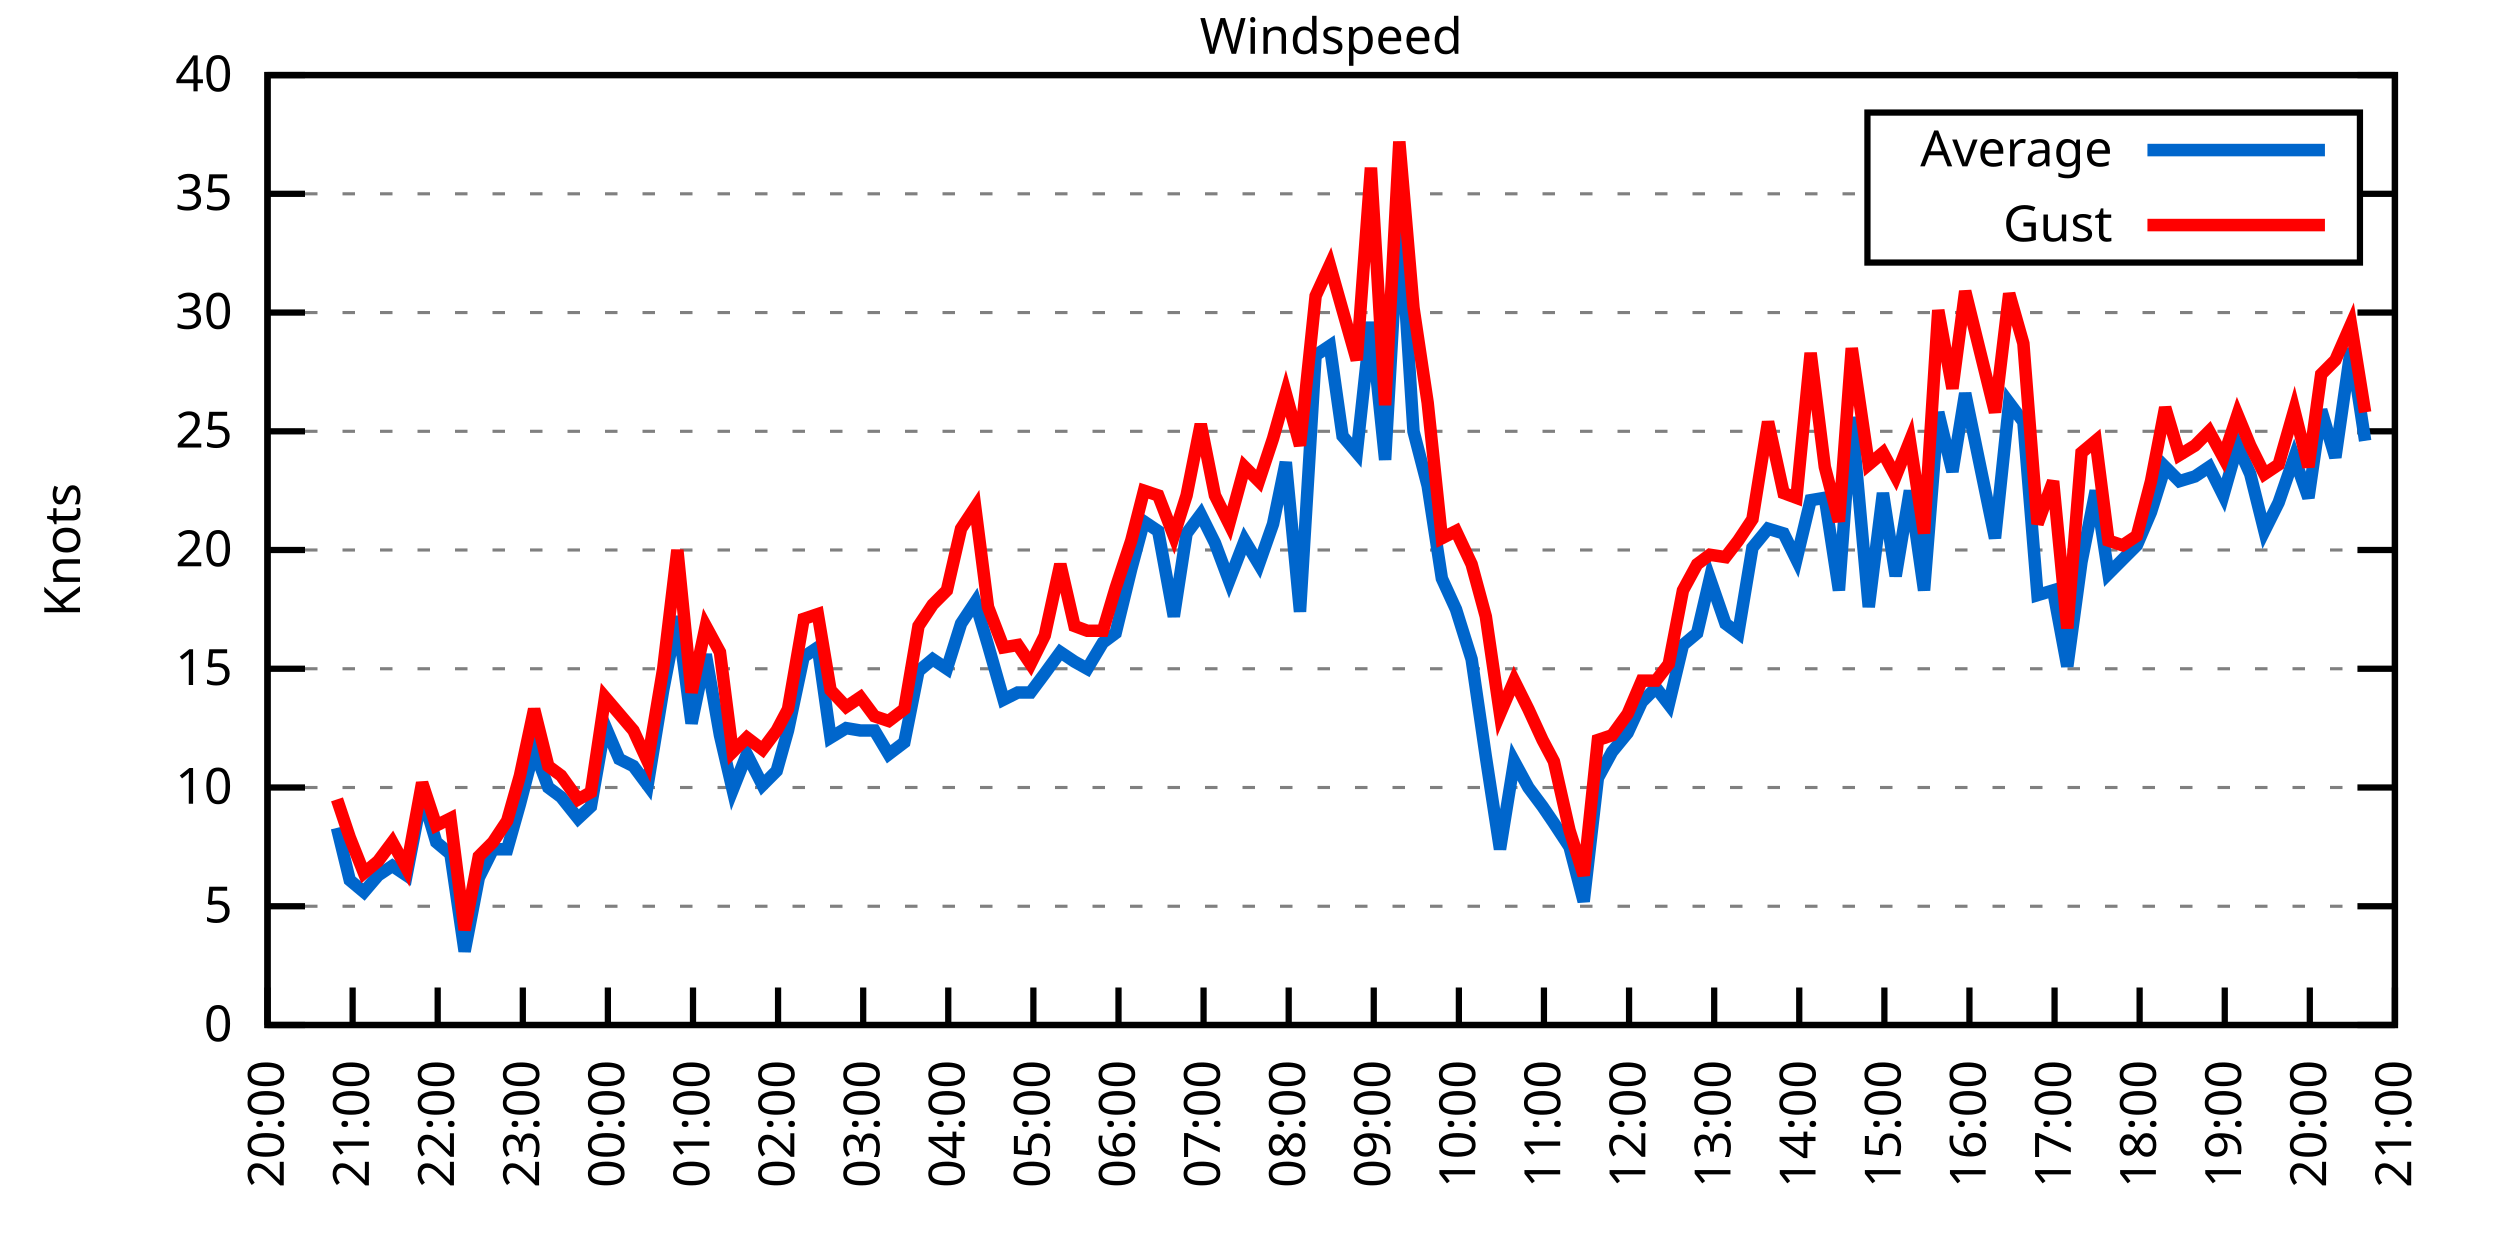
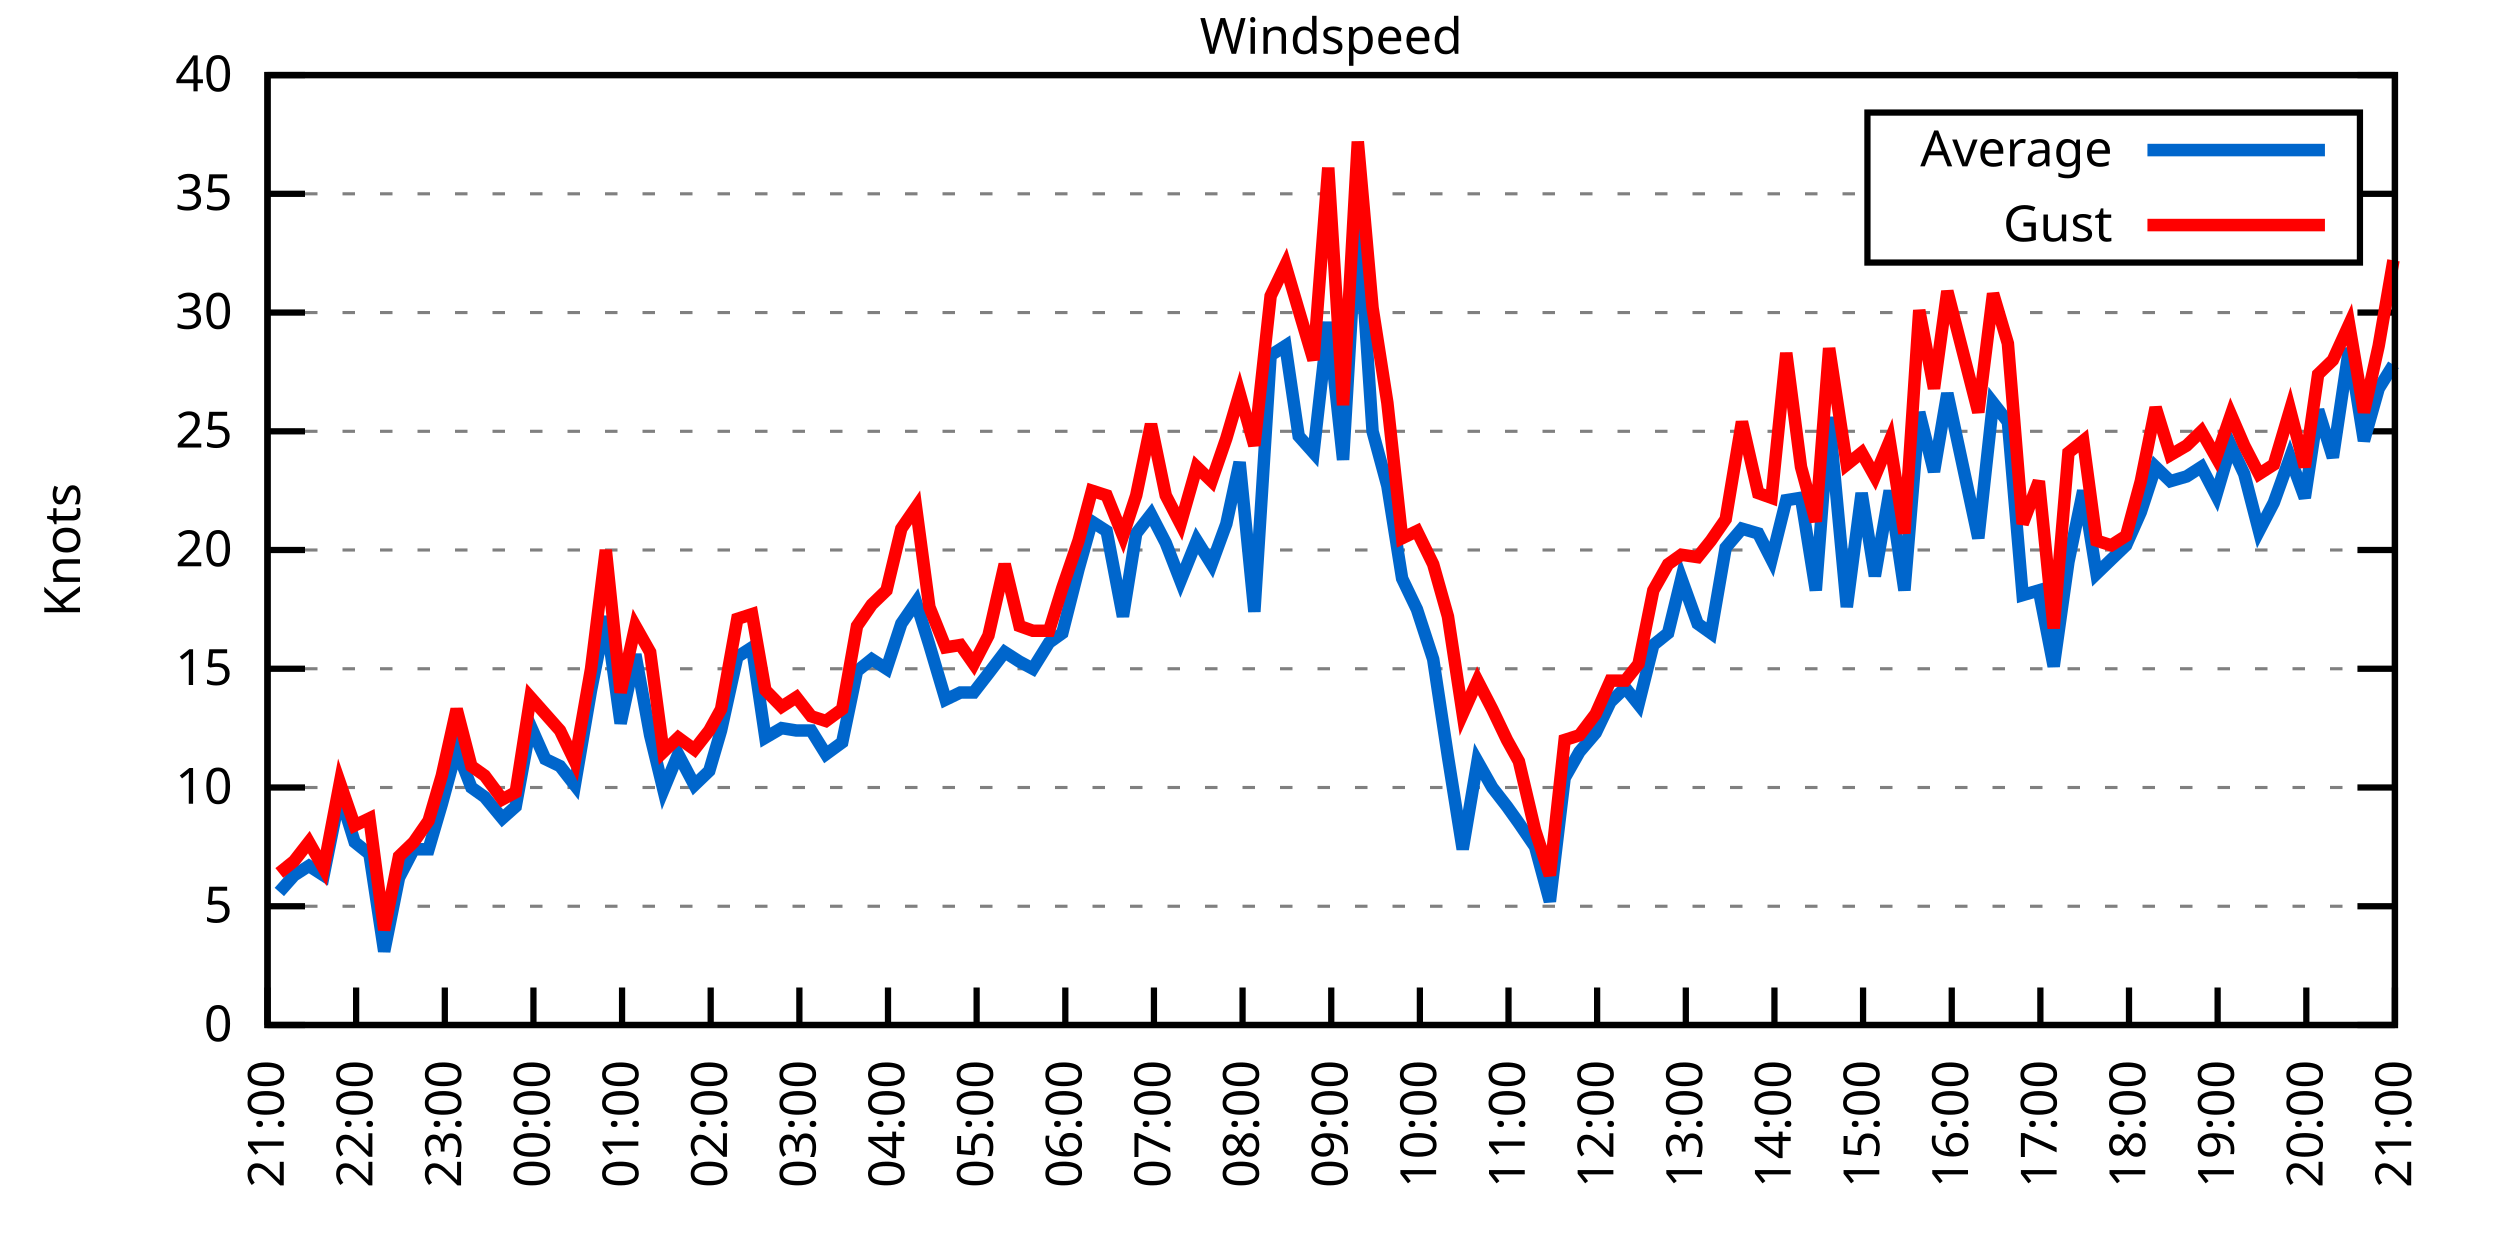
<svg xmlns="http://www.w3.org/2000/svg" xmlns:xlink="http://www.w3.org/1999/xlink" width="400" height="200" viewBox="0 0 400 200">
  <g id="gnuplot_canvas">
    <rect x="0" y="0" width="400" height="200" fill="none" />
    <defs>
      <circle id="gpDot" r="0.5" stroke-width="0.5" stroke="currentColor" />
      <path id="gpPt0" stroke-width="0.333" stroke="currentColor" d="M-1,0 h2 M0,-1 v2" />
      <path id="gpPt1" stroke-width="0.333" stroke="currentColor" d="M-1,-1 L1,1 M1,-1 L-1,1" />
      <path id="gpPt2" stroke-width="0.333" stroke="currentColor" d="M-1,0 L1,0 M0,-1 L0,1 M-1,-1 L1,1 M-1,1 L1,-1" />
      <rect id="gpPt3" stroke-width="0.333" stroke="currentColor" x="-1" y="-1" width="2" height="2" />
      <rect id="gpPt4" stroke-width="0.333" stroke="currentColor" fill="currentColor" x="-1" y="-1" width="2" height="2" />
      <circle id="gpPt5" stroke-width="0.333" stroke="currentColor" cx="0" cy="0" r="1" />
      <use xlink:href="#gpPt5" id="gpPt6" fill="currentColor" stroke="none" />
      <path id="gpPt7" stroke-width="0.333" stroke="currentColor" d="M0,-1.33 L-1.33,0.67 L1.33,0.67 z" />
      <use xlink:href="#gpPt7" id="gpPt8" fill="currentColor" stroke="none" />
      <use xlink:href="#gpPt7" id="gpPt9" stroke="currentColor" transform="rotate(180)" />
      <use xlink:href="#gpPt9" id="gpPt10" fill="currentColor" stroke="none" />
      <use xlink:href="#gpPt3" id="gpPt11" stroke="currentColor" transform="rotate(45)" />
      <use xlink:href="#gpPt11" id="gpPt12" fill="currentColor" stroke="none" />
      <path id="gpPt13" stroke-width="0.333" stroke="currentColor" d="M0,1.330 L1.265,0.411 L0.782,-1.067 L-0.782,-1.076 L-1.265,0.411 z" />
      <use xlink:href="#gpPt13" id="gpPt14" fill="currentColor" stroke="none" />
      <filter id="textbox" filterUnits="objectBoundingBox" x="0" y="0" height="1" width="1">
        <feFlood flood-color="white" flood-opacity="1" result="bgnd" />
        <feComposite in="SourceGraphic" in2="bgnd" operator="atop" />
      </filter>
      <filter id="greybox" filterUnits="objectBoundingBox" x="0" y="0" height="1" width="1">
        <feFlood flood-color="lightgrey" flood-opacity="1" result="grey" />
        <feComposite in="SourceGraphic" in2="grey" operator="atop" />
      </filter>
    </defs>
    <g fill="none" color="white" stroke="currentColor" stroke-width="1.00" stroke-linecap="butt" stroke-linejoin="miter">
</g>
    <g fill="none" color="black" stroke="currentColor" stroke-width="1.00" stroke-linecap="butt" stroke-linejoin="miter">
      <g stroke="none" shape-rendering="crispEdges">
        <polygon fill="rgb(255, 255, 255)" points="42.80,164.00 383.18,164.00 383.18,12.02 42.80,12.02 " />
      </g>
    </g>
    <g fill="none" color="black" stroke="currentColor" stroke-width="1.00" stroke-linecap="butt" stroke-linejoin="miter">
</g>
    <g fill="none" color="black" stroke="black" stroke-width="0.50" stroke-linecap="butt" stroke-linejoin="miter">
</g>
    <g fill="none" color="gray" stroke="currentColor" stroke-width="0.50" stroke-linecap="butt" stroke-linejoin="miter">
      <path stroke="gray" stroke-dasharray="2,4" class="gridline" d="M42.80,164.00 L383.19,164.00  " />
    </g>
    <g fill="none" color="gray" stroke="gray" stroke-width="1.00" stroke-linecap="butt" stroke-linejoin="miter">
</g>
    <g fill="none" color="black" stroke="currentColor" stroke-width="1.00" stroke-linecap="butt" stroke-linejoin="miter">
      <path stroke="black" d="M42.80,164.00 L48.80,164.00 M383.19,164.00 L377.19,164.00  " />
      <g transform="translate(37.20,166.60)" stroke="none" fill="black" font-family="Sans" font-size="8.00" text-anchor="end">
        <text>
          <tspan font-family="Sans"> 0</tspan>
        </text>
      </g>
    </g>
    <g fill="none" color="black" stroke="currentColor" stroke-width="1.00" stroke-linecap="butt" stroke-linejoin="miter">
</g>
    <g fill="none" color="black" stroke="black" stroke-width="0.50" stroke-linecap="butt" stroke-linejoin="miter">
</g>
    <g fill="none" color="gray" stroke="currentColor" stroke-width="0.50" stroke-linecap="butt" stroke-linejoin="miter">
      <path stroke="gray" stroke-dasharray="2,4" class="gridline" d="M42.80,145.00 L383.19,145.00  " />
    </g>
    <g fill="none" color="gray" stroke="gray" stroke-width="1.00" stroke-linecap="butt" stroke-linejoin="miter">
</g>
    <g fill="none" color="black" stroke="currentColor" stroke-width="1.00" stroke-linecap="butt" stroke-linejoin="miter">
      <path stroke="black" d="M42.80,145.00 L48.80,145.00 M383.19,145.00 L377.19,145.00  " />
      <g transform="translate(37.20,147.60)" stroke="none" fill="black" font-family="Sans" font-size="8.00" text-anchor="end">
        <text>
          <tspan font-family="Sans"> 5</tspan>
        </text>
      </g>
    </g>
    <g fill="none" color="black" stroke="currentColor" stroke-width="1.00" stroke-linecap="butt" stroke-linejoin="miter">
</g>
    <g fill="none" color="black" stroke="black" stroke-width="0.50" stroke-linecap="butt" stroke-linejoin="miter">
</g>
    <g fill="none" color="gray" stroke="currentColor" stroke-width="0.50" stroke-linecap="butt" stroke-linejoin="miter">
      <path stroke="gray" stroke-dasharray="2,4" class="gridline" d="M42.80,126.00 L383.19,126.00  " />
    </g>
    <g fill="none" color="gray" stroke="gray" stroke-width="1.00" stroke-linecap="butt" stroke-linejoin="miter">
</g>
    <g fill="none" color="black" stroke="currentColor" stroke-width="1.00" stroke-linecap="butt" stroke-linejoin="miter">
      <path stroke="black" d="M42.80,126.00 L48.80,126.00 M383.19,126.00 L377.19,126.00  " />
      <g transform="translate(37.20,128.60)" stroke="none" fill="black" font-family="Sans" font-size="8.00" text-anchor="end">
        <text>
          <tspan font-family="Sans"> 10</tspan>
        </text>
      </g>
    </g>
    <g fill="none" color="black" stroke="currentColor" stroke-width="1.00" stroke-linecap="butt" stroke-linejoin="miter">
</g>
    <g fill="none" color="black" stroke="black" stroke-width="0.50" stroke-linecap="butt" stroke-linejoin="miter">
</g>
    <g fill="none" color="gray" stroke="currentColor" stroke-width="0.50" stroke-linecap="butt" stroke-linejoin="miter">
      <path stroke="gray" stroke-dasharray="2,4" class="gridline" d="M42.80,107.00 L383.19,107.00  " />
    </g>
    <g fill="none" color="gray" stroke="gray" stroke-width="1.00" stroke-linecap="butt" stroke-linejoin="miter">
</g>
    <g fill="none" color="black" stroke="currentColor" stroke-width="1.00" stroke-linecap="butt" stroke-linejoin="miter">
      <path stroke="black" d="M42.80,107.00 L48.80,107.00 M383.19,107.00 L377.19,107.00  " />
      <g transform="translate(37.20,109.60)" stroke="none" fill="black" font-family="Sans" font-size="8.00" text-anchor="end">
        <text>
          <tspan font-family="Sans"> 15</tspan>
        </text>
      </g>
    </g>
    <g fill="none" color="black" stroke="currentColor" stroke-width="1.00" stroke-linecap="butt" stroke-linejoin="miter">
</g>
    <g fill="none" color="black" stroke="black" stroke-width="0.50" stroke-linecap="butt" stroke-linejoin="miter">
</g>
    <g fill="none" color="gray" stroke="currentColor" stroke-width="0.50" stroke-linecap="butt" stroke-linejoin="miter">
      <path stroke="gray" stroke-dasharray="2,4" class="gridline" d="M42.80,88.00 L383.19,88.00  " />
    </g>
    <g fill="none" color="gray" stroke="gray" stroke-width="1.00" stroke-linecap="butt" stroke-linejoin="miter">
</g>
    <g fill="none" color="black" stroke="currentColor" stroke-width="1.00" stroke-linecap="butt" stroke-linejoin="miter">
      <path stroke="black" d="M42.80,88.00 L48.80,88.00 M383.19,88.00 L377.19,88.00  " />
      <g transform="translate(37.20,90.60)" stroke="none" fill="black" font-family="Sans" font-size="8.00" text-anchor="end">
        <text>
          <tspan font-family="Sans"> 20</tspan>
        </text>
      </g>
    </g>
    <g fill="none" color="black" stroke="currentColor" stroke-width="1.00" stroke-linecap="butt" stroke-linejoin="miter">
</g>
    <g fill="none" color="black" stroke="black" stroke-width="0.50" stroke-linecap="butt" stroke-linejoin="miter">
</g>
    <g fill="none" color="gray" stroke="currentColor" stroke-width="0.50" stroke-linecap="butt" stroke-linejoin="miter">
      <path stroke="gray" stroke-dasharray="2,4" class="gridline" d="M42.80,69.01 L383.19,69.01  " />
    </g>
    <g fill="none" color="gray" stroke="gray" stroke-width="1.00" stroke-linecap="butt" stroke-linejoin="miter">
</g>
    <g fill="none" color="black" stroke="currentColor" stroke-width="1.00" stroke-linecap="butt" stroke-linejoin="miter">
      <path stroke="black" d="M42.80,69.01 L48.80,69.01 M383.19,69.01 L377.19,69.01  " />
      <g transform="translate(37.20,71.61)" stroke="none" fill="black" font-family="Sans" font-size="8.00" text-anchor="end">
        <text>
          <tspan font-family="Sans"> 25</tspan>
        </text>
      </g>
    </g>
    <g fill="none" color="black" stroke="currentColor" stroke-width="1.00" stroke-linecap="butt" stroke-linejoin="miter">
</g>
    <g fill="none" color="black" stroke="black" stroke-width="0.50" stroke-linecap="butt" stroke-linejoin="miter">
</g>
    <g fill="none" color="gray" stroke="currentColor" stroke-width="0.50" stroke-linecap="butt" stroke-linejoin="miter">
      <path stroke="gray" stroke-dasharray="2,4" class="gridline" d="M42.80,50.01 L383.19,50.01  " />
    </g>
    <g fill="none" color="gray" stroke="gray" stroke-width="1.00" stroke-linecap="butt" stroke-linejoin="miter">
</g>
    <g fill="none" color="black" stroke="currentColor" stroke-width="1.00" stroke-linecap="butt" stroke-linejoin="miter">
      <path stroke="black" d="M42.80,50.01 L48.80,50.01 M383.19,50.01 L377.19,50.01  " />
      <g transform="translate(37.20,52.61)" stroke="none" fill="black" font-family="Sans" font-size="8.00" text-anchor="end">
        <text>
          <tspan font-family="Sans"> 30</tspan>
        </text>
      </g>
    </g>
    <g fill="none" color="black" stroke="currentColor" stroke-width="1.00" stroke-linecap="butt" stroke-linejoin="miter">
</g>
    <g fill="none" color="black" stroke="black" stroke-width="0.50" stroke-linecap="butt" stroke-linejoin="miter">
</g>
    <g fill="none" color="gray" stroke="currentColor" stroke-width="0.50" stroke-linecap="butt" stroke-linejoin="miter">
      <path stroke="gray" stroke-dasharray="2,4" class="gridline" d="M42.80,31.01 L298.79,31.01 M377.59,31.01 L383.19,31.01  " />
    </g>
    <g fill="none" color="gray" stroke="gray" stroke-width="1.00" stroke-linecap="butt" stroke-linejoin="miter">
</g>
    <g fill="none" color="black" stroke="currentColor" stroke-width="1.00" stroke-linecap="butt" stroke-linejoin="miter">
      <path stroke="black" d="M42.80,31.01 L48.80,31.01 M383.19,31.01 L377.19,31.01  " />
      <g transform="translate(37.20,33.61)" stroke="none" fill="black" font-family="Sans" font-size="8.00" text-anchor="end">
        <text>
          <tspan font-family="Sans"> 35</tspan>
        </text>
      </g>
    </g>
    <g fill="none" color="black" stroke="currentColor" stroke-width="1.00" stroke-linecap="butt" stroke-linejoin="miter">
</g>
    <g fill="none" color="black" stroke="black" stroke-width="0.50" stroke-linecap="butt" stroke-linejoin="miter">
</g>
    <g fill="none" color="gray" stroke="currentColor" stroke-width="0.50" stroke-linecap="butt" stroke-linejoin="miter">
      <path stroke="gray" stroke-dasharray="2,4" class="gridline" d="M42.80,12.01 L383.19,12.01  " />
    </g>
    <g fill="none" color="gray" stroke="gray" stroke-width="1.00" stroke-linecap="butt" stroke-linejoin="miter">
</g>
    <g fill="none" color="black" stroke="currentColor" stroke-width="1.00" stroke-linecap="butt" stroke-linejoin="miter">
      <path stroke="black" d="M42.80,12.01 L48.80,12.01 M383.19,12.01 L377.19,12.01  " />
      <g transform="translate(37.20,14.61)" stroke="none" fill="black" font-family="Sans" font-size="8.00" text-anchor="end">
        <text>
          <tspan font-family="Sans"> 40</tspan>
        </text>
      </g>
    </g>
    <g fill="none" color="black" stroke="currentColor" stroke-width="1.00" stroke-linecap="butt" stroke-linejoin="miter">
      <path stroke="black" d="M42.80,164.00 L42.80,158.00  " />
      <g transform="translate(45.40,169.60) rotate(270.00)" stroke="none" fill="black" font-family="Sans" font-size="8.00" text-anchor="end">
        <text>
-           <tspan font-family="Sans">20:00</tspan>
-         </text>
-       </g>
-     </g>
-     <g fill="none" color="black" stroke="currentColor" stroke-width="1.00" stroke-linecap="butt" stroke-linejoin="miter">
-       <path stroke="black" d="M56.42,164.00 L56.42,158.00  " />
-       <g transform="translate(59.02,169.60) rotate(270.00)" stroke="none" fill="black" font-family="Sans" font-size="8.00" text-anchor="end">
-         <text>
          <tspan font-family="Sans">21:00</tspan>
        </text>
      </g>
    </g>
    <g fill="none" color="black" stroke="currentColor" stroke-width="1.00" stroke-linecap="butt" stroke-linejoin="miter">
-       <path stroke="black" d="M70.03,164.00 L70.03,158.00  " />
-       <g transform="translate(72.63,169.60) rotate(270.00)" stroke="none" fill="black" font-family="Sans" font-size="8.00" text-anchor="end">
+       <path stroke="black" d="M56.98,164.00 L56.98,158.00  " />
+       <g transform="translate(59.58,169.60) rotate(270.00)" stroke="none" fill="black" font-family="Sans" font-size="8.00" text-anchor="end">
        <text>
          <tspan font-family="Sans">22:00</tspan>
        </text>
      </g>
    </g>
    <g fill="none" color="black" stroke="currentColor" stroke-width="1.00" stroke-linecap="butt" stroke-linejoin="miter">
-       <path stroke="black" d="M83.65,164.00 L83.65,158.00  " />
-       <g transform="translate(86.25,169.60) rotate(270.00)" stroke="none" fill="black" font-family="Sans" font-size="8.00" text-anchor="end">
+       <path stroke="black" d="M71.17,164.00 L71.17,158.00  " />
+       <g transform="translate(73.77,169.60) rotate(270.00)" stroke="none" fill="black" font-family="Sans" font-size="8.00" text-anchor="end">
        <text>
          <tspan font-family="Sans">23:00</tspan>
        </text>
      </g>
    </g>
    <g fill="none" color="black" stroke="currentColor" stroke-width="1.00" stroke-linecap="butt" stroke-linejoin="miter">
-       <path stroke="black" d="M97.26,164.00 L97.26,158.00  " />
-       <g transform="translate(99.86,169.60) rotate(270.00)" stroke="none" fill="black" font-family="Sans" font-size="8.00" text-anchor="end">
+       <path stroke="black" d="M85.35,164.00 L85.35,158.00  " />
+       <g transform="translate(87.95,169.60) rotate(270.00)" stroke="none" fill="black" font-family="Sans" font-size="8.00" text-anchor="end">
        <text>
          <tspan font-family="Sans">00:00</tspan>
        </text>
      </g>
    </g>
    <g fill="none" color="black" stroke="currentColor" stroke-width="1.00" stroke-linecap="butt" stroke-linejoin="miter">
-       <path stroke="black" d="M110.88,164.00 L110.88,158.00  " />
-       <g transform="translate(113.48,169.60) rotate(270.00)" stroke="none" fill="black" font-family="Sans" font-size="8.00" text-anchor="end">
+       <path stroke="black" d="M99.53,164.00 L99.53,158.00  " />
+       <g transform="translate(102.13,169.60) rotate(270.00)" stroke="none" fill="black" font-family="Sans" font-size="8.00" text-anchor="end">
        <text>
          <tspan font-family="Sans">01:00</tspan>
        </text>
      </g>
    </g>
    <g fill="none" color="black" stroke="currentColor" stroke-width="1.00" stroke-linecap="butt" stroke-linejoin="miter">
-       <path stroke="black" d="M124.49,164.00 L124.49,158.00  " />
-       <g transform="translate(127.09,169.60) rotate(270.00)" stroke="none" fill="black" font-family="Sans" font-size="8.00" text-anchor="end">
+       <path stroke="black" d="M113.71,164.00 L113.71,158.00  " />
+       <g transform="translate(116.31,169.60) rotate(270.00)" stroke="none" fill="black" font-family="Sans" font-size="8.00" text-anchor="end">
        <text>
          <tspan font-family="Sans">02:00</tspan>
        </text>
      </g>
    </g>
    <g fill="none" color="black" stroke="currentColor" stroke-width="1.00" stroke-linecap="butt" stroke-linejoin="miter">
-       <path stroke="black" d="M138.11,164.00 L138.11,158.00  " />
-       <g transform="translate(140.71,169.60) rotate(270.00)" stroke="none" fill="black" font-family="Sans" font-size="8.00" text-anchor="end">
+       <path stroke="black" d="M127.90,164.00 L127.90,158.00  " />
+       <g transform="translate(130.50,169.60) rotate(270.00)" stroke="none" fill="black" font-family="Sans" font-size="8.00" text-anchor="end">
        <text>
          <tspan font-family="Sans">03:00</tspan>
        </text>
      </g>
    </g>
    <g fill="none" color="black" stroke="currentColor" stroke-width="1.00" stroke-linecap="butt" stroke-linejoin="miter">
-       <path stroke="black" d="M151.72,164.00 L151.72,158.00  " />
-       <g transform="translate(154.32,169.60) rotate(270.00)" stroke="none" fill="black" font-family="Sans" font-size="8.00" text-anchor="end">
+       <path stroke="black" d="M142.08,164.00 L142.08,158.00  " />
+       <g transform="translate(144.68,169.60) rotate(270.00)" stroke="none" fill="black" font-family="Sans" font-size="8.00" text-anchor="end">
        <text>
          <tspan font-family="Sans">04:00</tspan>
        </text>
      </g>
    </g>
    <g fill="none" color="black" stroke="currentColor" stroke-width="1.00" stroke-linecap="butt" stroke-linejoin="miter">
-       <path stroke="black" d="M165.34,164.00 L165.34,158.00  " />
-       <g transform="translate(167.94,169.60) rotate(270.00)" stroke="none" fill="black" font-family="Sans" font-size="8.00" text-anchor="end">
+       <path stroke="black" d="M156.26,164.00 L156.26,158.00  " />
+       <g transform="translate(158.86,169.60) rotate(270.00)" stroke="none" fill="black" font-family="Sans" font-size="8.00" text-anchor="end">
        <text>
          <tspan font-family="Sans">05:00</tspan>
        </text>
      </g>
    </g>
    <g fill="none" color="black" stroke="currentColor" stroke-width="1.00" stroke-linecap="butt" stroke-linejoin="miter">
-       <path stroke="black" d="M178.96,164.00 L178.96,158.00  " />
-       <g transform="translate(181.56,169.60) rotate(270.00)" stroke="none" fill="black" font-family="Sans" font-size="8.00" text-anchor="end">
+       <path stroke="black" d="M170.45,164.00 L170.45,158.00  " />
+       <g transform="translate(173.05,169.60) rotate(270.00)" stroke="none" fill="black" font-family="Sans" font-size="8.00" text-anchor="end">
        <text>
          <tspan font-family="Sans">06:00</tspan>
        </text>
      </g>
    </g>
    <g fill="none" color="black" stroke="currentColor" stroke-width="1.00" stroke-linecap="butt" stroke-linejoin="miter">
-       <path stroke="black" d="M192.57,164.00 L192.57,158.00  " />
-       <g transform="translate(195.17,169.60) rotate(270.00)" stroke="none" fill="black" font-family="Sans" font-size="8.00" text-anchor="end">
+       <path stroke="black" d="M184.63,164.00 L184.63,158.00  " />
+       <g transform="translate(187.23,169.60) rotate(270.00)" stroke="none" fill="black" font-family="Sans" font-size="8.00" text-anchor="end">
        <text>
          <tspan font-family="Sans">07:00</tspan>
        </text>
      </g>
    </g>
    <g fill="none" color="black" stroke="currentColor" stroke-width="1.00" stroke-linecap="butt" stroke-linejoin="miter">
-       <path stroke="black" d="M206.19,164.00 L206.19,158.00  " />
-       <g transform="translate(208.79,169.60) rotate(270.00)" stroke="none" fill="black" font-family="Sans" font-size="8.00" text-anchor="end">
+       <path stroke="black" d="M198.81,164.00 L198.81,158.00  " />
+       <g transform="translate(201.41,169.60) rotate(270.00)" stroke="none" fill="black" font-family="Sans" font-size="8.00" text-anchor="end">
        <text>
          <tspan font-family="Sans">08:00</tspan>
        </text>
      </g>
    </g>
    <g fill="none" color="black" stroke="currentColor" stroke-width="1.00" stroke-linecap="butt" stroke-linejoin="miter">
-       <path stroke="black" d="M219.80,164.00 L219.80,158.00  " />
-       <g transform="translate(222.40,169.60) rotate(270.00)" stroke="none" fill="black" font-family="Sans" font-size="8.00" text-anchor="end">
+       <path stroke="black" d="M213.00,164.00 L213.00,158.00  " />
+       <g transform="translate(215.60,169.60) rotate(270.00)" stroke="none" fill="black" font-family="Sans" font-size="8.00" text-anchor="end">
        <text>
          <tspan font-family="Sans">09:00</tspan>
        </text>
      </g>
    </g>
    <g fill="none" color="black" stroke="currentColor" stroke-width="1.00" stroke-linecap="butt" stroke-linejoin="miter">
-       <path stroke="black" d="M233.42,164.00 L233.42,158.00  " />
-       <g transform="translate(236.02,169.60) rotate(270.00)" stroke="none" fill="black" font-family="Sans" font-size="8.00" text-anchor="end">
+       <path stroke="black" d="M227.18,164.00 L227.18,158.00  " />
+       <g transform="translate(229.78,169.60) rotate(270.00)" stroke="none" fill="black" font-family="Sans" font-size="8.00" text-anchor="end">
        <text>
          <tspan font-family="Sans">10:00</tspan>
        </text>
      </g>
    </g>
    <g fill="none" color="black" stroke="currentColor" stroke-width="1.00" stroke-linecap="butt" stroke-linejoin="miter">
-       <path stroke="black" d="M247.03,164.00 L247.03,158.00  " />
-       <g transform="translate(249.63,169.60) rotate(270.00)" stroke="none" fill="black" font-family="Sans" font-size="8.00" text-anchor="end">
+       <path stroke="black" d="M241.36,164.00 L241.36,158.00  " />
+       <g transform="translate(243.96,169.60) rotate(270.00)" stroke="none" fill="black" font-family="Sans" font-size="8.00" text-anchor="end">
        <text>
          <tspan font-family="Sans">11:00</tspan>
        </text>
      </g>
    </g>
    <g fill="none" color="black" stroke="currentColor" stroke-width="1.00" stroke-linecap="butt" stroke-linejoin="miter">
-       <path stroke="black" d="M260.65,164.00 L260.65,158.00  " />
-       <g transform="translate(263.25,169.60) rotate(270.00)" stroke="none" fill="black" font-family="Sans" font-size="8.00" text-anchor="end">
+       <path stroke="black" d="M255.54,164.00 L255.54,158.00  " />
+       <g transform="translate(258.14,169.60) rotate(270.00)" stroke="none" fill="black" font-family="Sans" font-size="8.00" text-anchor="end">
        <text>
          <tspan font-family="Sans">12:00</tspan>
        </text>
      </g>
    </g>
    <g fill="none" color="black" stroke="currentColor" stroke-width="1.00" stroke-linecap="butt" stroke-linejoin="miter">
-       <path stroke="black" d="M274.27,164.00 L274.27,158.00  " />
-       <g transform="translate(276.87,169.60) rotate(270.00)" stroke="none" fill="black" font-family="Sans" font-size="8.00" text-anchor="end">
+       <path stroke="black" d="M269.73,164.00 L269.73,158.00  " />
+       <g transform="translate(272.33,169.60) rotate(270.00)" stroke="none" fill="black" font-family="Sans" font-size="8.00" text-anchor="end">
        <text>
          <tspan font-family="Sans">13:00</tspan>
        </text>
      </g>
    </g>
    <g fill="none" color="black" stroke="currentColor" stroke-width="1.00" stroke-linecap="butt" stroke-linejoin="miter">
-       <path stroke="black" d="M287.88,164.00 L287.88,158.00  " />
-       <g transform="translate(290.48,169.60) rotate(270.00)" stroke="none" fill="black" font-family="Sans" font-size="8.00" text-anchor="end">
+       <path stroke="black" d="M283.91,164.00 L283.91,158.00  " />
+       <g transform="translate(286.51,169.60) rotate(270.00)" stroke="none" fill="black" font-family="Sans" font-size="8.00" text-anchor="end">
        <text>
          <tspan font-family="Sans">14:00</tspan>
        </text>
      </g>
    </g>
    <g fill="none" color="black" stroke="currentColor" stroke-width="1.00" stroke-linecap="butt" stroke-linejoin="miter">
-       <path stroke="black" d="M301.50,164.00 L301.50,158.00  " />
-       <g transform="translate(304.10,169.60) rotate(270.00)" stroke="none" fill="black" font-family="Sans" font-size="8.00" text-anchor="end">
+       <path stroke="black" d="M298.09,164.00 L298.09,158.00  " />
+       <g transform="translate(300.69,169.60) rotate(270.00)" stroke="none" fill="black" font-family="Sans" font-size="8.00" text-anchor="end">
        <text>
          <tspan font-family="Sans">15:00</tspan>
        </text>
      </g>
    </g>
    <g fill="none" color="black" stroke="currentColor" stroke-width="1.00" stroke-linecap="butt" stroke-linejoin="miter">
-       <path stroke="black" d="M315.11,164.00 L315.11,158.00  " />
-       <g transform="translate(317.71,169.60) rotate(270.00)" stroke="none" fill="black" font-family="Sans" font-size="8.00" text-anchor="end">
+       <path stroke="black" d="M312.28,164.00 L312.28,158.00  " />
+       <g transform="translate(314.88,169.60) rotate(270.00)" stroke="none" fill="black" font-family="Sans" font-size="8.00" text-anchor="end">
        <text>
          <tspan font-family="Sans">16:00</tspan>
        </text>
      </g>
    </g>
    <g fill="none" color="black" stroke="currentColor" stroke-width="1.00" stroke-linecap="butt" stroke-linejoin="miter">
-       <path stroke="black" d="M328.73,164.00 L328.73,158.00  " />
-       <g transform="translate(331.33,169.60) rotate(270.00)" stroke="none" fill="black" font-family="Sans" font-size="8.00" text-anchor="end">
+       <path stroke="black" d="M326.46,164.00 L326.46,158.00  " />
+       <g transform="translate(329.06,169.60) rotate(270.00)" stroke="none" fill="black" font-family="Sans" font-size="8.00" text-anchor="end">
        <text>
          <tspan font-family="Sans">17:00</tspan>
        </text>
      </g>
    </g>
    <g fill="none" color="black" stroke="currentColor" stroke-width="1.00" stroke-linecap="butt" stroke-linejoin="miter">
-       <path stroke="black" d="M342.34,164.00 L342.34,158.00  " />
-       <g transform="translate(344.94,169.60) rotate(270.00)" stroke="none" fill="black" font-family="Sans" font-size="8.00" text-anchor="end">
+       <path stroke="black" d="M340.64,164.00 L340.64,158.00  " />
+       <g transform="translate(343.24,169.60) rotate(270.00)" stroke="none" fill="black" font-family="Sans" font-size="8.00" text-anchor="end">
        <text>
          <tspan font-family="Sans">18:00</tspan>
        </text>
      </g>
    </g>
    <g fill="none" color="black" stroke="currentColor" stroke-width="1.00" stroke-linecap="butt" stroke-linejoin="miter">
-       <path stroke="black" d="M355.96,164.00 L355.96,158.00  " />
-       <g transform="translate(358.56,169.60) rotate(270.00)" stroke="none" fill="black" font-family="Sans" font-size="8.00" text-anchor="end">
+       <path stroke="black" d="M354.82,164.00 L354.82,158.00  " />
+       <g transform="translate(357.42,169.60) rotate(270.00)" stroke="none" fill="black" font-family="Sans" font-size="8.00" text-anchor="end">
        <text>
          <tspan font-family="Sans">19:00</tspan>
        </text>
      </g>
    </g>
    <g fill="none" color="black" stroke="currentColor" stroke-width="1.00" stroke-linecap="butt" stroke-linejoin="miter">
-       <path stroke="black" d="M369.57,164.00 L369.57,158.00  " />
-       <g transform="translate(372.17,169.60) rotate(270.00)" stroke="none" fill="black" font-family="Sans" font-size="8.00" text-anchor="end">
+       <path stroke="black" d="M369.01,164.00 L369.01,158.00  " />
+       <g transform="translate(371.61,169.60) rotate(270.00)" stroke="none" fill="black" font-family="Sans" font-size="8.00" text-anchor="end">
        <text>
          <tspan font-family="Sans">20:00</tspan>
        </text>
      </g>
    </g>
    <g fill="none" color="black" stroke="currentColor" stroke-width="1.00" stroke-linecap="butt" stroke-linejoin="miter">
      <path stroke="black" d="M383.19,164.00 L383.19,158.00  " />
      <g transform="translate(385.79,169.60) rotate(270.00)" stroke="none" fill="black" font-family="Sans" font-size="8.00" text-anchor="end">
        <text>
          <tspan font-family="Sans">21:00</tspan>
        </text>
      </g>
    </g>
    <g fill="none" color="black" stroke="currentColor" stroke-width="1.00" stroke-linecap="butt" stroke-linejoin="miter">
</g>
    <g fill="none" color="black" stroke="currentColor" stroke-width="1.00" stroke-linecap="butt" stroke-linejoin="miter">
      <path stroke="black" d="M42.80,12.01 L42.80,164.00 L383.19,164.00 L383.19,12.01 L42.80,12.01 Z  " />
    </g>
    <g fill="none" color="black" stroke="currentColor" stroke-width="1.00" stroke-linecap="butt" stroke-linejoin="miter">
</g>
    <g fill="none" color="black" stroke="currentColor" stroke-width="1.00" stroke-linecap="butt" stroke-linejoin="miter">
      <path stroke="black" d="M298.79,42.01 L298.79,18.01 L377.59,18.01 L377.59,42.01 L298.79,42.01 Z  " />
    </g>
    <g id="Windspeed_plot_1">
      <g fill="none" color="white" stroke="black" stroke-width="2.00" stroke-linecap="butt" stroke-linejoin="miter">
</g>
      <g fill="none" color="black" stroke="currentColor" stroke-width="2.00" stroke-linecap="butt" stroke-linejoin="miter">
        <g transform="translate(337.99,26.61)" stroke="none" fill="black" font-family="Sans" font-size="8.00" text-anchor="end">
          <text>
            <tspan font-family="Sans">Average</tspan>
          </text>
        </g>
      </g>
      <g fill="none" color="black" stroke="currentColor" stroke-width="2.00" stroke-linecap="butt" stroke-linejoin="miter">
-         <path stroke="rgb(  0, 102, 204)" d="M343.59,24.01 L371.99,24.01 M53.92,132.46 L55.96,140.82 L58.23,142.72 L60.50,140.06 L62.77,138.54 L65.04,140.06   L67.54,127.14 L69.80,134.74 L72.07,136.64 L74.34,152.22 L76.61,140.44 L78.88,135.88 L81.15,135.88 L83.19,128.66   L85.46,119.92 L87.73,126.00 L89.77,127.52 L92.50,130.94 L94.54,129.04 L96.81,116.12 L99.08,121.44 L101.35,122.58   L103.62,125.62 L106.11,110.42 L108.38,98.64 L110.65,115.74 L112.92,104.72 L115.19,117.64 L117.23,126.38 L119.50,120.68   L122.00,125.62 L124.27,123.34 L126.08,116.88 L128.58,105.10 L130.85,103.58 L132.89,118.02 L135.39,116.50 L137.66,116.88   L139.92,116.88 L142.19,120.68 L144.69,118.78 L146.96,107.38 L149.23,105.48 L151.50,107.00 L153.77,99.78 L156.04,96.36   L158.08,103.20 L160.57,111.94 L162.84,110.80 L164.89,110.80 L167.16,107.76 L169.65,104.34 L171.92,105.86 L173.96,107.00   L176.46,102.82 L178.50,101.30 L181.00,91.04 L183.04,83.45 L185.31,84.97 L187.81,98.64 L189.85,85.35 L192.12,82.31   L194.39,86.87 L196.66,92.94 L199.15,86.49 L201.42,90.28 L203.69,83.83 L205.73,73.95 L208.00,97.88 L210.50,56.85   L212.77,55.33 L214.81,69.77 L217.08,72.43 L219.35,51.53 L221.62,73.57 L223.89,33.67 L226.16,69.01 L228.43,77.75   L230.70,92.56 L232.96,97.50 L235.46,105.48 L237.73,121.06 L240.00,135.88 L242.27,121.82 L244.54,126.00 L246.81,129.04   L248.62,131.70 L251.12,135.50 L253.39,144.24 L255.66,124.48 L257.93,120.30 L260.42,117.26 L262.69,112.32 L264.96,110.04   L267.00,112.70 L269.27,103.20 L271.54,101.30 L273.58,92.56 L276.08,99.78 L278.12,101.30 L280.39,87.63 L282.89,84.59   L285.38,85.35 L287.43,89.52 L289.70,80.03 L291.97,79.65 L294.23,94.46 L296.28,66.73 L299.00,97.12 L301.27,78.89   L303.31,92.18 L305.58,78.51 L307.85,94.46 L310.12,65.97 L312.39,75.47 L314.43,62.93 L319.20,86.11 L321.47,64.45   L323.74,67.49 L326.00,95.22 L328.50,94.46 L330.77,106.62 L333.04,89.90 L335.31,78.51 L337.35,91.80 L339.62,89.52   L341.89,87.25 L344.16,81.93 L346.43,74.71 L348.70,76.99 L351.19,76.23 L353.46,74.71 L355.73,79.27 L358.00,71.29   L360.04,75.85 L362.31,84.97 L364.58,80.41 L367.08,73.19 L369.35,79.65 L371.39,65.59 L373.66,73.19 L376.16,55.71   L378.42,70.53  " />
+         <path stroke="rgb(  0, 102, 204)" d="M343.59,24.01 L371.99,24.01 M44.69,142.72 L47.05,140.06 L49.42,138.54 L51.78,140.06 L54.38,127.14 L56.75,134.74   L59.11,136.64 L61.47,152.22 L63.84,140.44 L66.20,135.88 L68.57,135.88 L70.69,128.66 L73.06,119.92 L75.42,126.00   L77.55,127.52 L80.38,130.94 L82.51,129.04 L84.88,116.12 L87.24,121.44 L89.60,122.58 L91.97,125.62 L94.57,110.42   L96.93,98.64 L99.30,115.74 L101.66,104.72 L104.02,117.64 L106.15,126.38 L108.51,120.68 L111.11,125.62 L113.48,123.34   L115.37,116.88 L117.97,105.10 L120.33,103.58 L122.46,118.02 L125.06,116.50 L127.42,116.88 L129.79,116.88 L132.15,120.68   L134.75,118.78 L137.12,107.38 L139.48,105.48 L141.84,107.00 L144.21,99.78 L146.57,96.36 L148.70,103.20 L151.30,111.94   L153.66,110.80 L155.79,110.80 L158.15,107.76 L160.75,104.34 L163.12,105.86 L165.25,107.00 L167.85,102.82 L169.97,101.30   L172.57,91.04 L174.70,83.45 L177.06,84.97 L179.67,98.64 L181.79,85.35 L184.16,82.31 L186.52,86.87 L188.88,92.94   L191.48,86.49 L193.85,90.28 L196.21,83.83 L198.34,73.95 L200.70,97.88 L203.30,56.85 L205.67,55.33 L207.79,69.77   L210.16,72.43 L212.52,51.53 L214.89,73.57 L217.25,33.67 L219.61,69.01 L221.98,77.75 L224.34,92.56 L226.71,97.50   L229.31,105.48 L231.67,121.06 L234.03,135.88 L236.40,121.82 L238.76,126.00 L241.12,129.04 L243.02,131.70 L245.62,135.50   L247.98,144.24 L250.34,124.48 L252.71,120.30 L255.31,117.26 L257.67,112.32 L260.04,110.04 L262.16,112.70 L264.53,103.20   L266.89,101.30 L269.02,92.56 L271.62,99.78 L273.75,101.30 L276.11,87.63 L278.71,84.59 L281.31,85.35 L283.44,89.52   L285.80,80.03 L288.16,79.65 L290.53,94.46 L292.66,66.73 L295.49,97.12 L297.86,78.89 L299.98,92.18 L302.35,78.51   L304.71,94.46 L307.08,65.97 L309.44,75.47 L311.57,62.93 L316.53,86.11 L318.89,64.45 L321.26,67.49 L323.62,95.22   L326.22,94.46 L328.59,106.62 L330.95,89.90 L333.31,78.51 L335.44,91.80 L337.80,89.52 L340.17,87.25 L342.53,81.93   L344.90,74.71 L347.26,76.99 L349.86,76.23 L352.22,74.71 L354.59,79.27 L356.95,71.29 L359.08,75.85 L361.44,84.97   L363.81,80.41 L366.41,73.19 L368.77,79.65 L370.90,65.59 L373.26,73.19 L375.86,55.71 L378.23,70.53 L380.59,62.17   L382.95,58.37  " />
      </g>
    </g>
    <g id="Windspeed_plot_2">
      <g fill="none" color="black" stroke="currentColor" stroke-width="2.00" stroke-linecap="butt" stroke-linejoin="miter">
        <g transform="translate(337.99,38.61)" stroke="none" fill="black" font-family="Sans" font-size="8.00" text-anchor="end">
          <text>
            <tspan font-family="Sans">Gust</tspan>
          </text>
        </g>
      </g>
      <g fill="none" color="black" stroke="currentColor" stroke-width="2.00" stroke-linecap="butt" stroke-linejoin="miter">
-         <path stroke="rgb(255,   0,   0)" d="M343.59,36.01 L371.99,36.01 M53.92,127.90 L55.96,133.98 L58.23,139.68 L60.50,137.78 L62.77,134.74 L65.04,138.92   L67.54,125.24 L69.80,132.08 L72.07,130.94 L74.34,148.80 L76.61,137.02 L78.88,134.74 L81.15,131.32 L83.19,124.10   L85.46,113.46 L87.73,122.58 L89.77,124.10 L92.50,127.90 L94.54,126.76 L96.81,111.56 L99.08,114.22 L101.35,116.88   L103.62,121.82 L106.11,107.00 L108.38,88.00 L110.65,110.80 L112.92,100.16 L115.19,104.34 L117.23,120.30 L119.50,118.02   L122.00,119.92 L124.27,116.88 L126.08,113.46 L128.58,99.02 L130.85,98.26 L132.89,110.42 L135.39,113.08 L137.66,111.56   L139.92,114.60 L142.19,115.36 L144.69,113.46 L146.96,100.16 L149.23,96.74 L151.50,94.46 L153.77,84.59 L156.04,81.17   L158.08,97.12 L160.57,103.58 L162.84,103.20 L164.89,106.24 L167.16,101.68 L169.65,90.28 L171.92,100.16 L173.96,100.92   L176.46,100.92 L178.50,94.08 L181.00,86.49 L183.04,78.51 L185.31,79.27 L187.81,85.73 L189.85,79.27 L192.12,67.87   L194.39,79.27 L196.66,83.83 L199.15,74.71 L201.42,76.99 L203.69,70.15 L205.73,62.93 L208.00,71.29 L210.50,47.35   L212.77,42.41 L214.81,49.63 L217.08,57.61 L219.35,26.83 L221.62,64.83 L223.89,22.65 L226.16,49.25 L228.43,64.45   L230.70,86.11 L232.96,84.97 L235.46,90.28 L237.73,98.64 L240.00,114.22 L242.27,108.90 L244.54,113.46 L246.81,118.40   L248.62,121.82 L251.12,132.84 L253.39,140.06 L255.66,118.40 L257.93,117.64 L260.42,114.22 L262.69,108.90 L264.96,108.90   L267.00,106.24 L269.27,94.46 L271.54,90.28 L273.58,88.76 L276.08,89.14 L278.12,86.49 L280.39,83.07 L282.89,67.49   L285.38,78.89 L287.43,79.65 L289.70,56.47 L291.97,74.71 L294.23,83.45 L296.28,55.71 L299.00,74.33 L301.27,72.43   L303.31,76.23 L305.58,70.53 L307.85,85.35 L310.12,49.63 L312.39,62.17 L314.43,46.59 L319.20,65.97 L321.47,46.97   L323.74,54.95 L326.00,83.83 L328.50,76.99 L330.77,100.54 L333.04,72.43 L335.31,70.53 L337.35,86.49 L339.62,87.25   L341.89,85.73 L344.16,76.99 L346.43,65.21 L348.70,72.81 L351.19,71.29 L353.46,69.01 L355.73,73.19 L358.00,66.35   L360.04,71.29 L362.31,75.85 L364.58,74.33 L367.08,65.59 L369.35,74.71 L371.39,59.89 L373.66,57.61 L376.16,51.91   L378.42,65.97  " />
+         <path stroke="rgb(255,   0,   0)" d="M343.59,36.01 L371.99,36.01 M44.69,139.68 L47.05,137.78 L49.42,134.74 L51.78,138.92 L54.38,125.24 L56.75,132.08   L59.11,130.94 L61.47,148.80 L63.84,137.02 L66.20,134.74 L68.57,131.32 L70.69,124.10 L73.06,113.46 L75.42,122.58   L77.55,124.10 L80.38,127.90 L82.51,126.76 L84.88,111.56 L87.24,114.22 L89.60,116.88 L91.97,121.82 L94.57,107.00   L96.93,88.00 L99.30,110.80 L101.66,100.16 L104.02,104.34 L106.15,120.30 L108.51,118.02 L111.11,119.92 L113.48,116.88   L115.37,113.46 L117.97,99.02 L120.33,98.26 L122.46,110.42 L125.06,113.08 L127.42,111.56 L129.79,114.60 L132.15,115.36   L134.75,113.46 L137.12,100.16 L139.48,96.74 L141.84,94.46 L144.21,84.59 L146.57,81.17 L148.70,97.12 L151.30,103.58   L153.66,103.20 L155.79,106.24 L158.15,101.68 L160.75,90.28 L163.12,100.16 L165.25,100.92 L167.85,100.92 L169.97,94.08   L172.57,86.49 L174.70,78.51 L177.06,79.27 L179.67,85.73 L181.79,79.27 L184.16,67.87 L186.52,79.27 L188.88,83.83   L191.48,74.71 L193.85,76.99 L196.21,70.15 L198.34,62.93 L200.70,71.29 L203.30,47.35 L205.67,42.41 L207.79,49.63   L210.16,57.61 L212.52,26.83 L214.89,64.83 L217.25,22.65 L219.61,49.25 L221.98,64.45 L224.34,86.11 L226.71,84.97   L229.31,90.28 L231.67,98.64 L234.03,114.22 L236.40,108.90 L238.76,113.46 L241.12,118.40 L243.02,121.82 L245.62,132.84   L247.98,140.06 L250.34,118.40 L252.71,117.64 L255.31,114.22 L257.67,108.90 L260.04,108.90 L262.16,106.24 L264.53,94.46   L266.89,90.28 L269.02,88.76 L271.62,89.14 L273.75,86.49 L276.11,83.07 L278.71,67.49 L281.31,78.89 L283.44,79.65   L285.80,56.47 L288.16,74.71 L290.53,83.45 L292.66,55.71 L295.49,74.33 L297.86,72.43 L299.98,76.23 L302.35,70.53   L304.71,85.35 L307.08,49.63 L309.44,62.17 L311.57,46.59 L316.53,65.97 L318.89,46.97 L321.26,54.95 L323.62,83.83   L326.22,76.99 L328.59,100.54 L330.95,72.43 L333.31,70.53 L335.44,86.49 L337.80,87.25 L340.17,85.73 L342.53,76.99   L344.90,65.21 L347.26,72.81 L349.86,71.29 L352.22,69.01 L354.59,73.19 L356.95,66.35 L359.08,71.29 L361.44,75.85   L363.81,74.33 L366.41,65.59 L368.77,74.71 L370.90,59.89 L373.26,57.61 L375.86,51.91 L378.23,65.97 L380.59,55.33   L382.95,41.65  " />
      </g>
    </g>
    <g fill="none" color="black" stroke="currentColor" stroke-width="2.00" stroke-linecap="butt" stroke-linejoin="miter">
</g>
    <g fill="none" color="black" stroke="black" stroke-width="1.00" stroke-linecap="butt" stroke-linejoin="miter">
</g>
    <g fill="none" color="black" stroke="currentColor" stroke-width="1.00" stroke-linecap="butt" stroke-linejoin="miter">
      <path stroke="black" d="M42.80,12.01 L42.80,164.00 L383.19,164.00 L383.19,12.01 L42.80,12.01 Z  " />
      <g transform="translate(12.80,88.01) rotate(270.00)" stroke="none" fill="black" font-family="Sans" font-size="8.00" text-anchor="middle">
        <text>
          <tspan font-family="Sans">Knots</tspan>
        </text>
      </g>
    </g>
    <g fill="none" color="black" stroke="currentColor" stroke-width="1.00" stroke-linecap="butt" stroke-linejoin="miter">
</g>
    <g fill="none" color="black" stroke="currentColor" stroke-width="1.00" stroke-linecap="butt" stroke-linejoin="miter">
      <g transform="translate(212.99,8.61)" stroke="none" fill="black" font-family="Sans" font-size="8.00" text-anchor="middle">
        <text>
          <tspan font-family="Sans">Windspeed</tspan>
        </text>
      </g>
    </g>
    <g fill="none" color="black" stroke="currentColor" stroke-width="1.00" stroke-linecap="butt" stroke-linejoin="miter">
</g>
  </g>
</svg>
